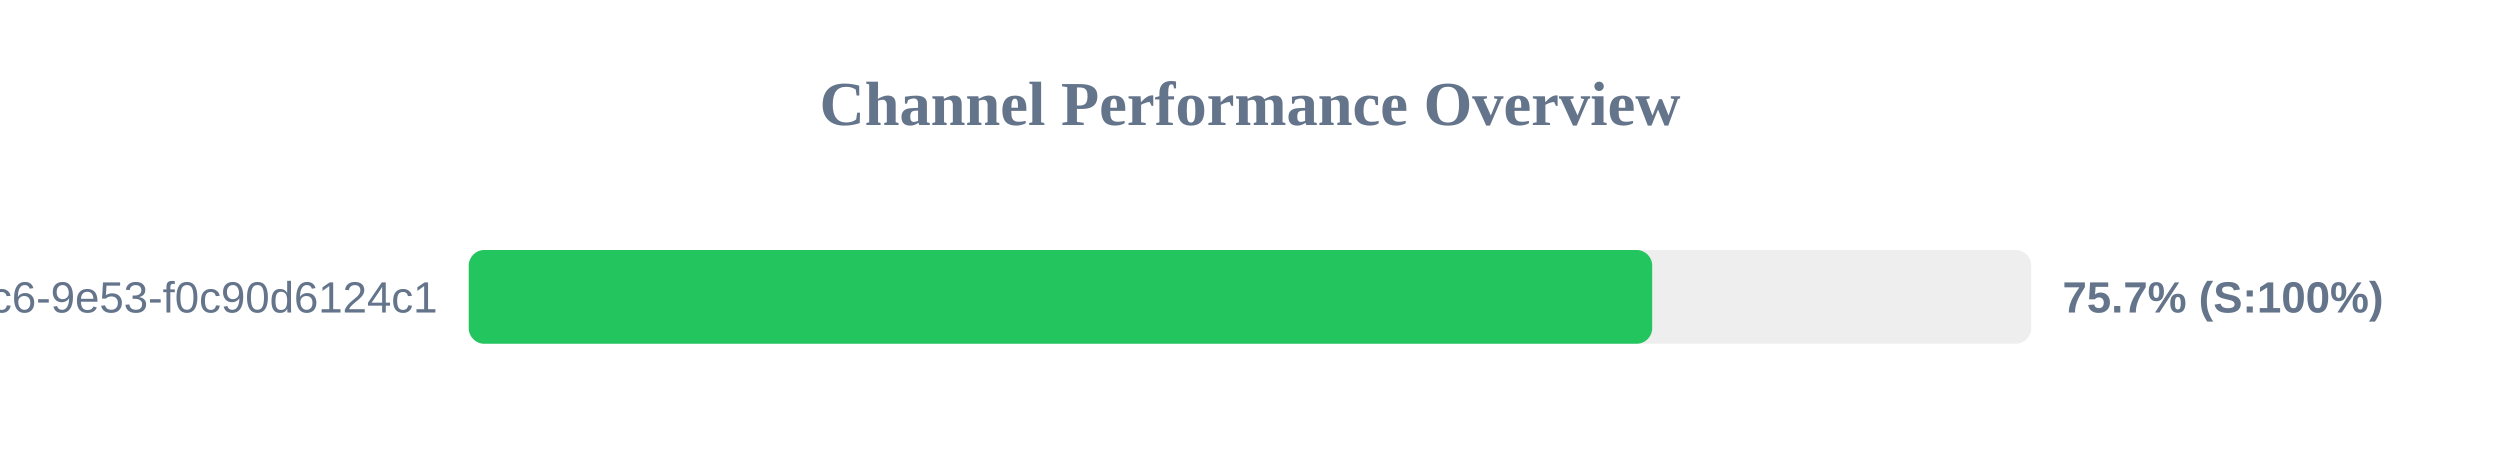
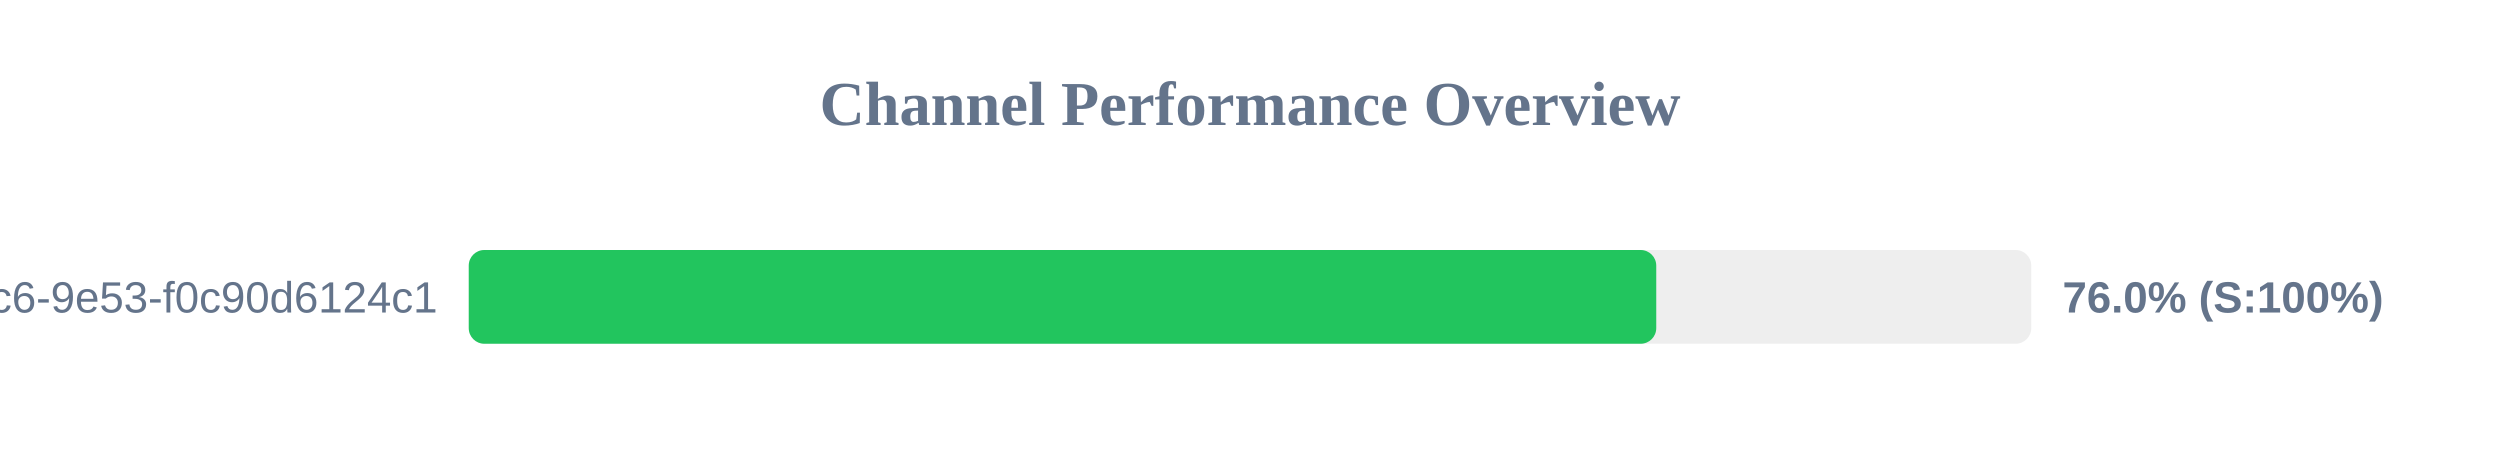
<svg xmlns="http://www.w3.org/2000/svg" width="800" height="150" version="1.1">
  <style>
        .row { font: 14px Arial; fill: #64748b; }
        .score { font: bold 14px Arial; fill: #64748b; }
    </style>
  <text x="400" y="40" text-anchor="middle" font-size="20px" font-weight="bold" fill="#64748b">Channel Performance Overview</text>
  <rect x="150" y="80" width="500" height="30" fill="#eee" rx="5" />
-   <rect x="150" y="80" width="378.7" height="30" fill="#22c55e" rx="5" />
+   <rect x="150" y="80" width="380.0" height="30" fill="#22c55e" rx="5" />
  <text x="140" y="100" text-anchor="end" class="row">?uuid=4685eb2a-5ddb-4dc6-9e53-f0c90d6124c1</text>
-   <text x="660" y="100" text-anchor="start" class="score">75.7% (S:100%)</text>
+   <text x="660" y="100" text-anchor="start" class="score">76.0% (S:100%)</text>
</svg>
